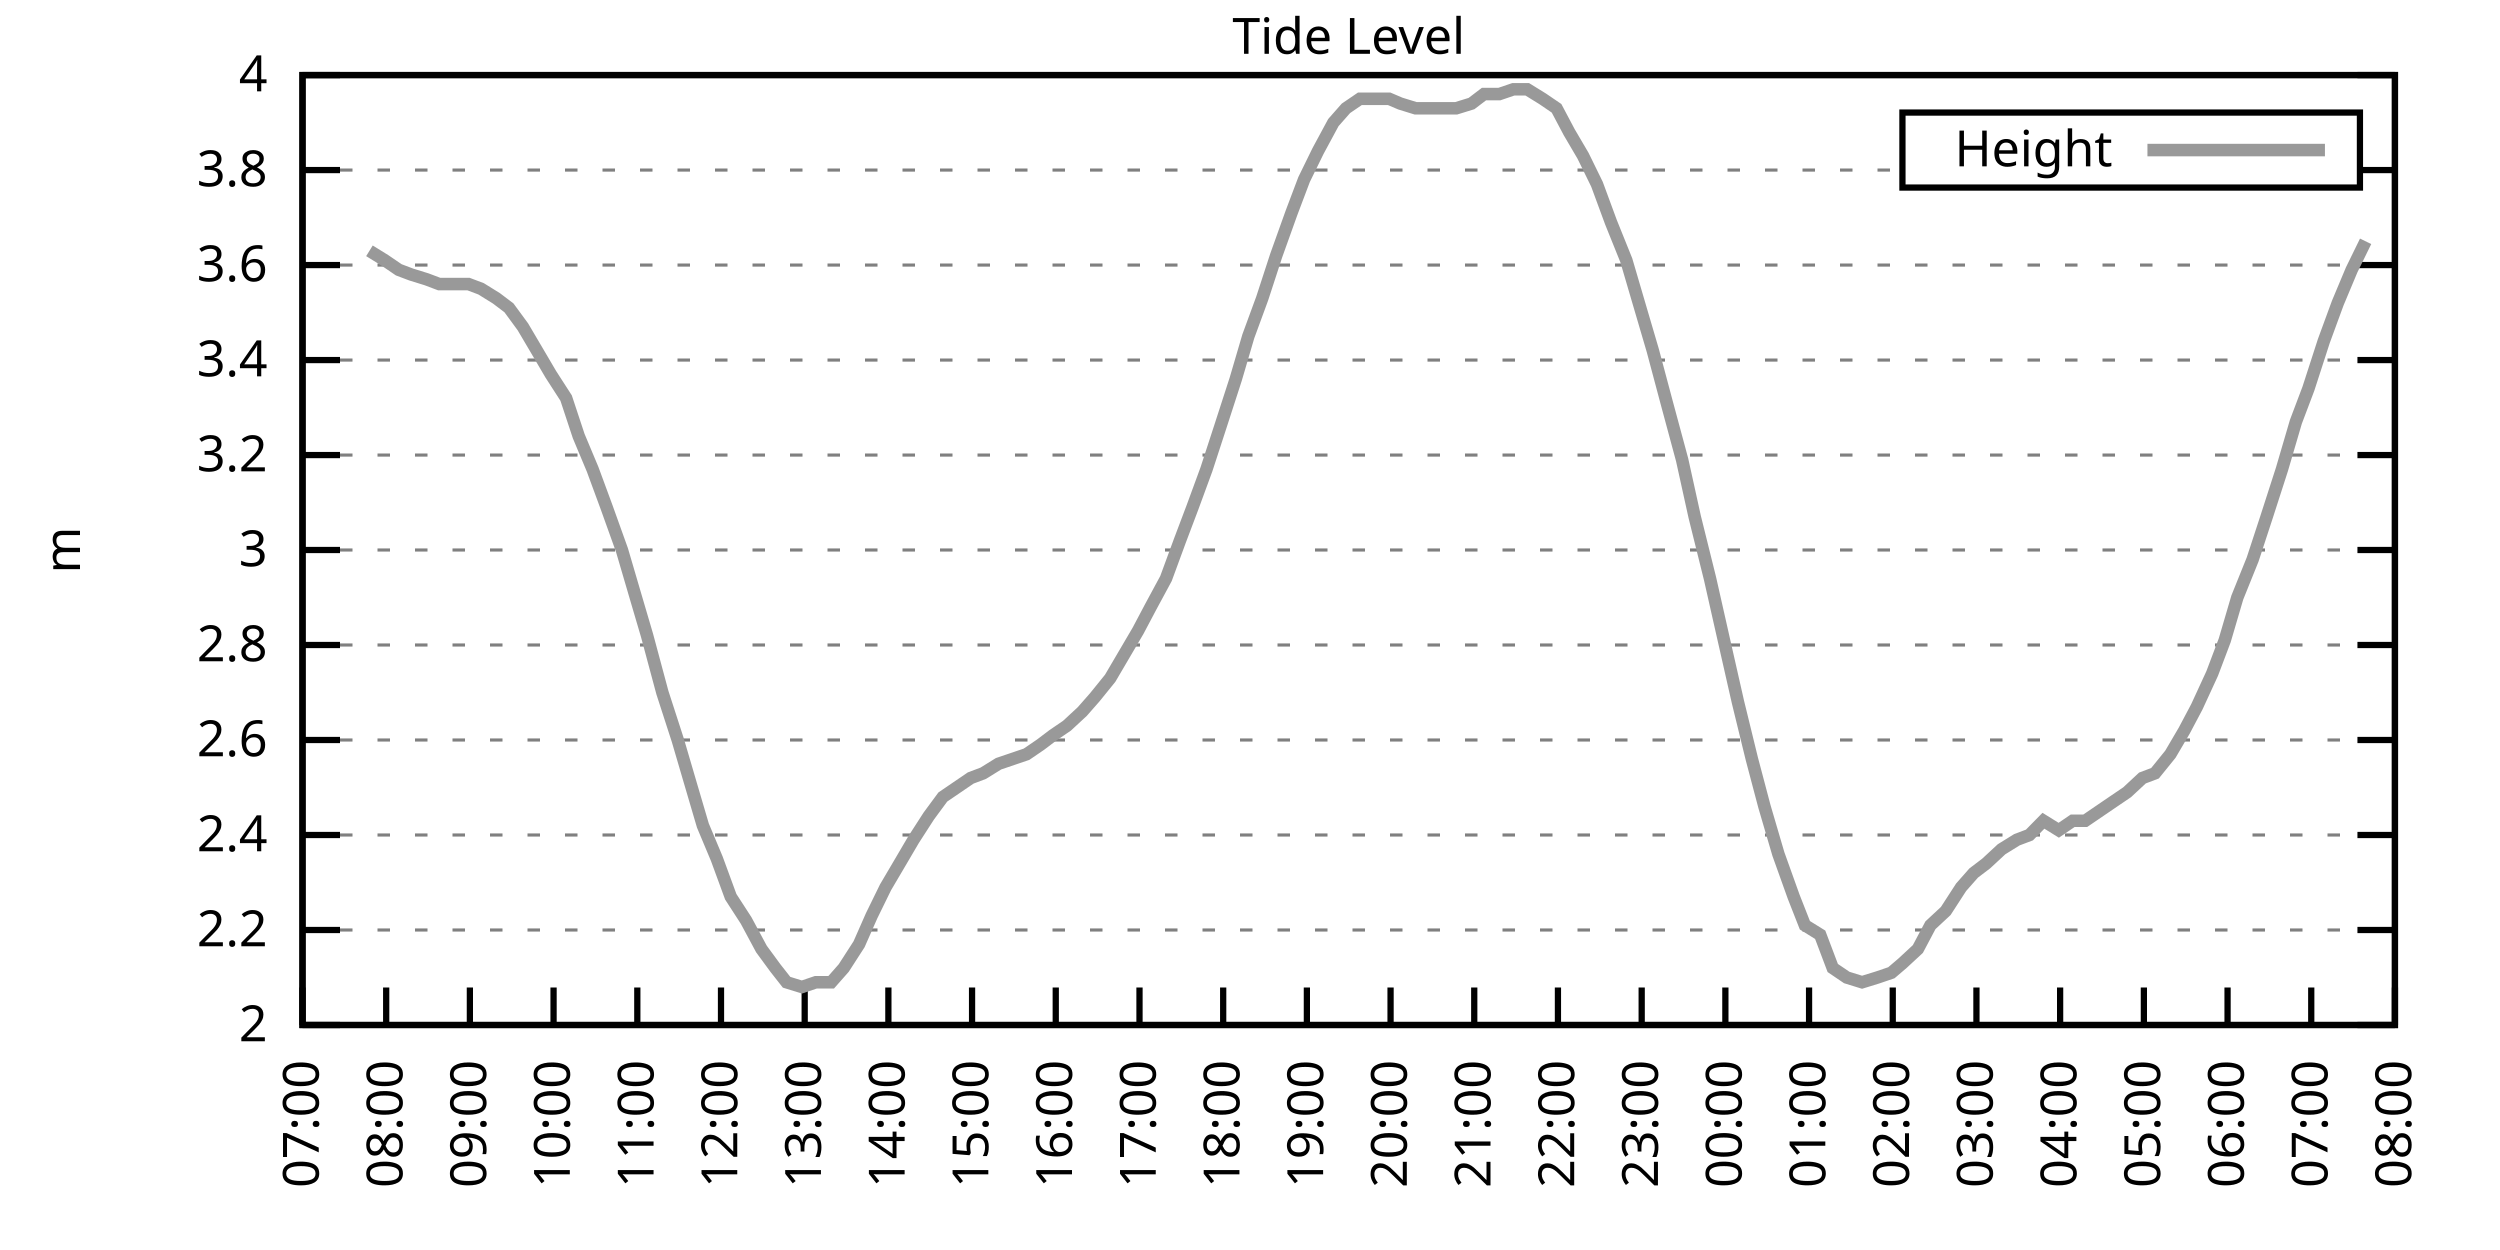
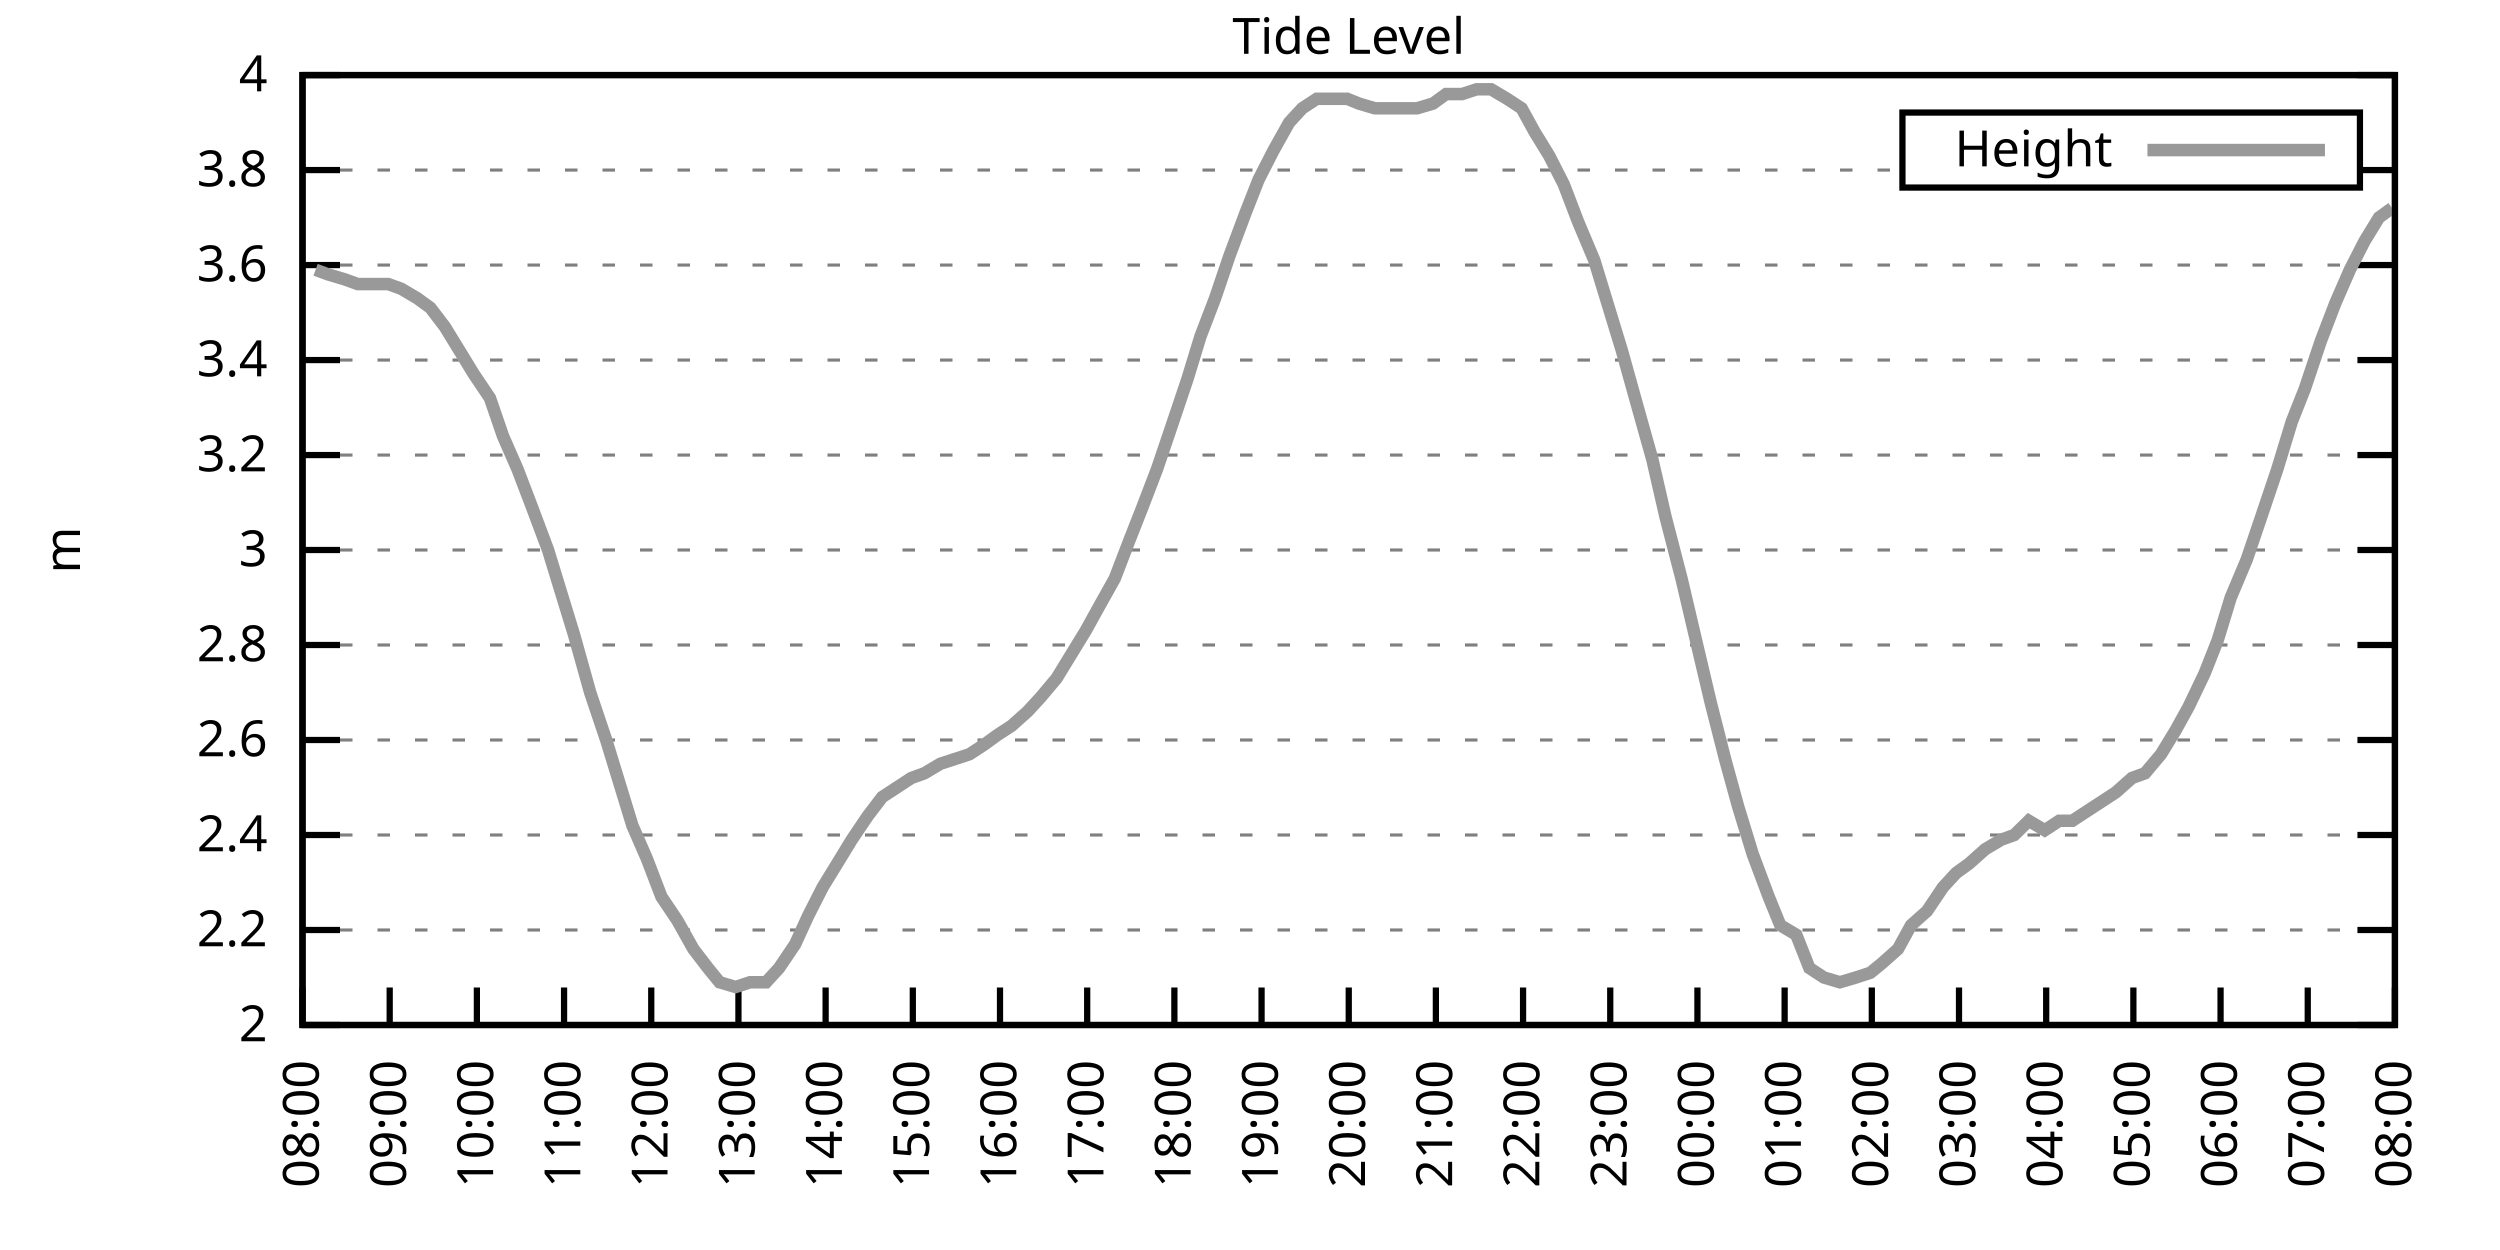
<svg xmlns="http://www.w3.org/2000/svg" xmlns:xlink="http://www.w3.org/1999/xlink" width="400" height="200" viewBox="0 0 400 200">
  <g id="gnuplot_canvas">
    <rect x="0" y="0" width="400" height="200" fill="none" />
    <defs>
      <circle id="gpDot" r="0.5" stroke-width="0.5" stroke="currentColor" />
      <path id="gpPt0" stroke-width="0.333" stroke="currentColor" d="M-1,0 h2 M0,-1 v2" />
      <path id="gpPt1" stroke-width="0.333" stroke="currentColor" d="M-1,-1 L1,1 M1,-1 L-1,1" />
      <path id="gpPt2" stroke-width="0.333" stroke="currentColor" d="M-1,0 L1,0 M0,-1 L0,1 M-1,-1 L1,1 M-1,1 L1,-1" />
      <rect id="gpPt3" stroke-width="0.333" stroke="currentColor" x="-1" y="-1" width="2" height="2" />
      <rect id="gpPt4" stroke-width="0.333" stroke="currentColor" fill="currentColor" x="-1" y="-1" width="2" height="2" />
      <circle id="gpPt5" stroke-width="0.333" stroke="currentColor" cx="0" cy="0" r="1" />
      <use xlink:href="#gpPt5" id="gpPt6" fill="currentColor" stroke="none" />
      <path id="gpPt7" stroke-width="0.333" stroke="currentColor" d="M0,-1.33 L-1.33,0.67 L1.33,0.67 z" />
      <use xlink:href="#gpPt7" id="gpPt8" fill="currentColor" stroke="none" />
      <use xlink:href="#gpPt7" id="gpPt9" stroke="currentColor" transform="rotate(180)" />
      <use xlink:href="#gpPt9" id="gpPt10" fill="currentColor" stroke="none" />
      <use xlink:href="#gpPt3" id="gpPt11" stroke="currentColor" transform="rotate(45)" />
      <use xlink:href="#gpPt11" id="gpPt12" fill="currentColor" stroke="none" />
      <path id="gpPt13" stroke-width="0.333" stroke="currentColor" d="M0,1.330 L1.265,0.411 L0.782,-1.067 L-0.782,-1.076 L-1.265,0.411 z" />
      <use xlink:href="#gpPt13" id="gpPt14" fill="currentColor" stroke="none" />
      <filter id="textbox" filterUnits="objectBoundingBox" x="0" y="0" height="1" width="1">
        <feFlood flood-color="white" flood-opacity="1" result="bgnd" />
        <feComposite in="SourceGraphic" in2="bgnd" operator="atop" />
      </filter>
      <filter id="greybox" filterUnits="objectBoundingBox" x="0" y="0" height="1" width="1">
        <feFlood flood-color="lightgrey" flood-opacity="1" result="grey" />
        <feComposite in="SourceGraphic" in2="grey" operator="atop" />
      </filter>
    </defs>
    <g fill="none" color="white" stroke="currentColor" stroke-width="1.00" stroke-linecap="butt" stroke-linejoin="miter">
</g>
    <g fill="none" color="black" stroke="currentColor" stroke-width="1.00" stroke-linecap="butt" stroke-linejoin="miter">
      <g stroke="none" shape-rendering="crispEdges">
        <polygon fill="rgb(255, 255, 255)" points="48.40,164.00 383.18,164.00 383.18,12.02 48.40,12.02 " />
      </g>
    </g>
    <g fill="none" color="black" stroke="currentColor" stroke-width="1.00" stroke-linecap="butt" stroke-linejoin="miter">
</g>
    <g fill="none" color="black" stroke="black" stroke-width="0.50" stroke-linecap="butt" stroke-linejoin="miter">
</g>
    <g fill="none" color="gray" stroke="currentColor" stroke-width="0.50" stroke-linecap="butt" stroke-linejoin="miter">
      <path stroke="gray" stroke-dasharray="2,4" class="gridline" d="M48.40,164.00 L383.19,164.00  " />
    </g>
    <g fill="none" color="gray" stroke="gray" stroke-width="1.00" stroke-linecap="butt" stroke-linejoin="miter">
</g>
    <g fill="none" color="black" stroke="currentColor" stroke-width="1.00" stroke-linecap="butt" stroke-linejoin="miter">
      <path stroke="black" d="M48.40,164.00 L54.40,164.00 M383.19,164.00 L377.19,164.00  " />
      <g transform="translate(42.80,166.60)" stroke="none" fill="black" font-family="Sans" font-size="8.00" text-anchor="end">
        <text>
          <tspan font-family="Sans"> 2</tspan>
        </text>
      </g>
    </g>
    <g fill="none" color="black" stroke="currentColor" stroke-width="1.00" stroke-linecap="butt" stroke-linejoin="miter">
</g>
    <g fill="none" color="black" stroke="black" stroke-width="0.50" stroke-linecap="butt" stroke-linejoin="miter">
</g>
    <g fill="none" color="gray" stroke="currentColor" stroke-width="0.50" stroke-linecap="butt" stroke-linejoin="miter">
      <path stroke="gray" stroke-dasharray="2,4" class="gridline" d="M48.40,148.80 L383.19,148.80  " />
    </g>
    <g fill="none" color="gray" stroke="gray" stroke-width="1.00" stroke-linecap="butt" stroke-linejoin="miter">
</g>
    <g fill="none" color="black" stroke="currentColor" stroke-width="1.00" stroke-linecap="butt" stroke-linejoin="miter">
      <path stroke="black" d="M48.40,148.80 L54.40,148.80 M383.19,148.80 L377.19,148.80  " />
      <g transform="translate(42.80,151.40)" stroke="none" fill="black" font-family="Sans" font-size="8.00" text-anchor="end">
        <text>
          <tspan font-family="Sans"> 2.2</tspan>
        </text>
      </g>
    </g>
    <g fill="none" color="black" stroke="currentColor" stroke-width="1.00" stroke-linecap="butt" stroke-linejoin="miter">
</g>
    <g fill="none" color="black" stroke="black" stroke-width="0.50" stroke-linecap="butt" stroke-linejoin="miter">
</g>
    <g fill="none" color="gray" stroke="currentColor" stroke-width="0.50" stroke-linecap="butt" stroke-linejoin="miter">
      <path stroke="gray" stroke-dasharray="2,4" class="gridline" d="M48.40,133.60 L383.19,133.60  " />
    </g>
    <g fill="none" color="gray" stroke="gray" stroke-width="1.00" stroke-linecap="butt" stroke-linejoin="miter">
</g>
    <g fill="none" color="black" stroke="currentColor" stroke-width="1.00" stroke-linecap="butt" stroke-linejoin="miter">
      <path stroke="black" d="M48.40,133.60 L54.40,133.60 M383.19,133.60 L377.19,133.60  " />
      <g transform="translate(42.80,136.20)" stroke="none" fill="black" font-family="Sans" font-size="8.00" text-anchor="end">
        <text>
          <tspan font-family="Sans"> 2.4</tspan>
        </text>
      </g>
    </g>
    <g fill="none" color="black" stroke="currentColor" stroke-width="1.00" stroke-linecap="butt" stroke-linejoin="miter">
</g>
    <g fill="none" color="black" stroke="black" stroke-width="0.50" stroke-linecap="butt" stroke-linejoin="miter">
</g>
    <g fill="none" color="gray" stroke="currentColor" stroke-width="0.50" stroke-linecap="butt" stroke-linejoin="miter">
      <path stroke="gray" stroke-dasharray="2,4" class="gridline" d="M48.40,118.40 L383.19,118.40  " />
    </g>
    <g fill="none" color="gray" stroke="gray" stroke-width="1.00" stroke-linecap="butt" stroke-linejoin="miter">
</g>
    <g fill="none" color="black" stroke="currentColor" stroke-width="1.00" stroke-linecap="butt" stroke-linejoin="miter">
      <path stroke="black" d="M48.40,118.40 L54.40,118.40 M383.19,118.40 L377.19,118.40  " />
      <g transform="translate(42.80,121.00)" stroke="none" fill="black" font-family="Sans" font-size="8.00" text-anchor="end">
        <text>
          <tspan font-family="Sans"> 2.6</tspan>
        </text>
      </g>
    </g>
    <g fill="none" color="black" stroke="currentColor" stroke-width="1.00" stroke-linecap="butt" stroke-linejoin="miter">
</g>
    <g fill="none" color="black" stroke="black" stroke-width="0.50" stroke-linecap="butt" stroke-linejoin="miter">
</g>
    <g fill="none" color="gray" stroke="currentColor" stroke-width="0.50" stroke-linecap="butt" stroke-linejoin="miter">
      <path stroke="gray" stroke-dasharray="2,4" class="gridline" d="M48.40,103.20 L383.19,103.20  " />
    </g>
    <g fill="none" color="gray" stroke="gray" stroke-width="1.00" stroke-linecap="butt" stroke-linejoin="miter">
</g>
    <g fill="none" color="black" stroke="currentColor" stroke-width="1.00" stroke-linecap="butt" stroke-linejoin="miter">
      <path stroke="black" d="M48.40,103.20 L54.40,103.20 M383.19,103.20 L377.19,103.20  " />
      <g transform="translate(42.80,105.80)" stroke="none" fill="black" font-family="Sans" font-size="8.00" text-anchor="end">
        <text>
          <tspan font-family="Sans"> 2.8</tspan>
        </text>
      </g>
    </g>
    <g fill="none" color="black" stroke="currentColor" stroke-width="1.00" stroke-linecap="butt" stroke-linejoin="miter">
</g>
    <g fill="none" color="black" stroke="black" stroke-width="0.50" stroke-linecap="butt" stroke-linejoin="miter">
</g>
    <g fill="none" color="gray" stroke="currentColor" stroke-width="0.50" stroke-linecap="butt" stroke-linejoin="miter">
      <path stroke="gray" stroke-dasharray="2,4" class="gridline" d="M48.40,88.00 L383.19,88.00  " />
    </g>
    <g fill="none" color="gray" stroke="gray" stroke-width="1.00" stroke-linecap="butt" stroke-linejoin="miter">
</g>
    <g fill="none" color="black" stroke="currentColor" stroke-width="1.00" stroke-linecap="butt" stroke-linejoin="miter">
      <path stroke="black" d="M48.40,88.00 L54.40,88.00 M383.19,88.00 L377.19,88.00  " />
      <g transform="translate(42.80,90.60)" stroke="none" fill="black" font-family="Sans" font-size="8.00" text-anchor="end">
        <text>
          <tspan font-family="Sans"> 3</tspan>
        </text>
      </g>
    </g>
    <g fill="none" color="black" stroke="currentColor" stroke-width="1.00" stroke-linecap="butt" stroke-linejoin="miter">
</g>
    <g fill="none" color="black" stroke="black" stroke-width="0.50" stroke-linecap="butt" stroke-linejoin="miter">
</g>
    <g fill="none" color="gray" stroke="currentColor" stroke-width="0.50" stroke-linecap="butt" stroke-linejoin="miter">
      <path stroke="gray" stroke-dasharray="2,4" class="gridline" d="M48.40,72.81 L383.19,72.81  " />
    </g>
    <g fill="none" color="gray" stroke="gray" stroke-width="1.00" stroke-linecap="butt" stroke-linejoin="miter">
</g>
    <g fill="none" color="black" stroke="currentColor" stroke-width="1.00" stroke-linecap="butt" stroke-linejoin="miter">
      <path stroke="black" d="M48.40,72.81 L54.40,72.81 M383.19,72.81 L377.19,72.81  " />
      <g transform="translate(42.80,75.41)" stroke="none" fill="black" font-family="Sans" font-size="8.00" text-anchor="end">
        <text>
          <tspan font-family="Sans"> 3.2</tspan>
        </text>
      </g>
    </g>
    <g fill="none" color="black" stroke="currentColor" stroke-width="1.00" stroke-linecap="butt" stroke-linejoin="miter">
</g>
    <g fill="none" color="black" stroke="black" stroke-width="0.50" stroke-linecap="butt" stroke-linejoin="miter">
</g>
    <g fill="none" color="gray" stroke="currentColor" stroke-width="0.50" stroke-linecap="butt" stroke-linejoin="miter">
      <path stroke="gray" stroke-dasharray="2,4" class="gridline" d="M48.40,57.61 L383.19,57.61  " />
    </g>
    <g fill="none" color="gray" stroke="gray" stroke-width="1.00" stroke-linecap="butt" stroke-linejoin="miter">
</g>
    <g fill="none" color="black" stroke="currentColor" stroke-width="1.00" stroke-linecap="butt" stroke-linejoin="miter">
      <path stroke="black" d="M48.40,57.61 L54.40,57.61 M383.19,57.61 L377.19,57.61  " />
      <g transform="translate(42.80,60.21)" stroke="none" fill="black" font-family="Sans" font-size="8.00" text-anchor="end">
        <text>
          <tspan font-family="Sans"> 3.4</tspan>
        </text>
      </g>
    </g>
    <g fill="none" color="black" stroke="currentColor" stroke-width="1.00" stroke-linecap="butt" stroke-linejoin="miter">
</g>
    <g fill="none" color="black" stroke="black" stroke-width="0.50" stroke-linecap="butt" stroke-linejoin="miter">
</g>
    <g fill="none" color="gray" stroke="currentColor" stroke-width="0.50" stroke-linecap="butt" stroke-linejoin="miter">
      <path stroke="gray" stroke-dasharray="2,4" class="gridline" d="M48.40,42.41 L383.19,42.41  " />
    </g>
    <g fill="none" color="gray" stroke="gray" stroke-width="1.00" stroke-linecap="butt" stroke-linejoin="miter">
</g>
    <g fill="none" color="black" stroke="currentColor" stroke-width="1.00" stroke-linecap="butt" stroke-linejoin="miter">
      <path stroke="black" d="M48.40,42.41 L54.40,42.41 M383.19,42.41 L377.19,42.41  " />
      <g transform="translate(42.80,45.01)" stroke="none" fill="black" font-family="Sans" font-size="8.00" text-anchor="end">
        <text>
          <tspan font-family="Sans"> 3.6</tspan>
        </text>
      </g>
    </g>
    <g fill="none" color="black" stroke="currentColor" stroke-width="1.00" stroke-linecap="butt" stroke-linejoin="miter">
</g>
    <g fill="none" color="black" stroke="black" stroke-width="0.50" stroke-linecap="butt" stroke-linejoin="miter">
</g>
    <g fill="none" color="gray" stroke="currentColor" stroke-width="0.50" stroke-linecap="butt" stroke-linejoin="miter">
      <path stroke="gray" stroke-dasharray="2,4" class="gridline" d="M48.40,27.21 L304.39,27.21 M377.59,27.21 L383.19,27.21  " />
    </g>
    <g fill="none" color="gray" stroke="gray" stroke-width="1.00" stroke-linecap="butt" stroke-linejoin="miter">
</g>
    <g fill="none" color="black" stroke="currentColor" stroke-width="1.00" stroke-linecap="butt" stroke-linejoin="miter">
      <path stroke="black" d="M48.40,27.21 L54.40,27.21 M383.19,27.21 L377.19,27.21  " />
      <g transform="translate(42.80,29.81)" stroke="none" fill="black" font-family="Sans" font-size="8.00" text-anchor="end">
        <text>
          <tspan font-family="Sans"> 3.8</tspan>
        </text>
      </g>
    </g>
    <g fill="none" color="black" stroke="currentColor" stroke-width="1.00" stroke-linecap="butt" stroke-linejoin="miter">
</g>
    <g fill="none" color="black" stroke="black" stroke-width="0.50" stroke-linecap="butt" stroke-linejoin="miter">
</g>
    <g fill="none" color="gray" stroke="currentColor" stroke-width="0.50" stroke-linecap="butt" stroke-linejoin="miter">
      <path stroke="gray" stroke-dasharray="2,4" class="gridline" d="M48.40,12.01 L383.19,12.01  " />
    </g>
    <g fill="none" color="gray" stroke="gray" stroke-width="1.00" stroke-linecap="butt" stroke-linejoin="miter">
</g>
    <g fill="none" color="black" stroke="currentColor" stroke-width="1.00" stroke-linecap="butt" stroke-linejoin="miter">
      <path stroke="black" d="M48.40,12.01 L54.40,12.01 M383.19,12.01 L377.19,12.01  " />
      <g transform="translate(42.80,14.61)" stroke="none" fill="black" font-family="Sans" font-size="8.00" text-anchor="end">
        <text>
          <tspan font-family="Sans"> 4</tspan>
        </text>
      </g>
    </g>
    <g fill="none" color="black" stroke="currentColor" stroke-width="1.00" stroke-linecap="butt" stroke-linejoin="miter">
      <path stroke="black" d="M48.40,164.00 L48.40,158.00  " />
      <g transform="translate(51.00,169.60) rotate(270.00)" stroke="none" fill="black" font-family="Sans" font-size="8.00" text-anchor="end">
        <text>
-           <tspan font-family="Sans">07:00</tspan>
-         </text>
-       </g>
-     </g>
-     <g fill="none" color="black" stroke="currentColor" stroke-width="1.00" stroke-linecap="butt" stroke-linejoin="miter">
-       <path stroke="black" d="M61.79,164.00 L61.79,158.00  " />
-       <g transform="translate(64.39,169.60) rotate(270.00)" stroke="none" fill="black" font-family="Sans" font-size="8.00" text-anchor="end">
-         <text>
          <tspan font-family="Sans">08:00</tspan>
        </text>
      </g>
    </g>
    <g fill="none" color="black" stroke="currentColor" stroke-width="1.00" stroke-linecap="butt" stroke-linejoin="miter">
-       <path stroke="black" d="M75.18,164.00 L75.18,158.00  " />
-       <g transform="translate(77.78,169.60) rotate(270.00)" stroke="none" fill="black" font-family="Sans" font-size="8.00" text-anchor="end">
+       <path stroke="black" d="M62.35,164.00 L62.35,158.00  " />
+       <g transform="translate(64.95,169.60) rotate(270.00)" stroke="none" fill="black" font-family="Sans" font-size="8.00" text-anchor="end">
        <text>
          <tspan font-family="Sans">09:00</tspan>
        </text>
      </g>
    </g>
    <g fill="none" color="black" stroke="currentColor" stroke-width="1.00" stroke-linecap="butt" stroke-linejoin="miter">
-       <path stroke="black" d="M88.57,164.00 L88.57,158.00  " />
-       <g transform="translate(91.17,169.60) rotate(270.00)" stroke="none" fill="black" font-family="Sans" font-size="8.00" text-anchor="end">
+       <path stroke="black" d="M76.30,164.00 L76.30,158.00  " />
+       <g transform="translate(78.90,169.60) rotate(270.00)" stroke="none" fill="black" font-family="Sans" font-size="8.00" text-anchor="end">
        <text>
          <tspan font-family="Sans">10:00</tspan>
        </text>
      </g>
    </g>
    <g fill="none" color="black" stroke="currentColor" stroke-width="1.00" stroke-linecap="butt" stroke-linejoin="miter">
-       <path stroke="black" d="M101.97,164.00 L101.97,158.00  " />
-       <g transform="translate(104.57,169.60) rotate(270.00)" stroke="none" fill="black" font-family="Sans" font-size="8.00" text-anchor="end">
+       <path stroke="black" d="M90.25,164.00 L90.25,158.00  " />
+       <g transform="translate(92.85,169.60) rotate(270.00)" stroke="none" fill="black" font-family="Sans" font-size="8.00" text-anchor="end">
        <text>
          <tspan font-family="Sans">11:00</tspan>
        </text>
      </g>
    </g>
    <g fill="none" color="black" stroke="currentColor" stroke-width="1.00" stroke-linecap="butt" stroke-linejoin="miter">
-       <path stroke="black" d="M115.36,164.00 L115.36,158.00  " />
-       <g transform="translate(117.96,169.60) rotate(270.00)" stroke="none" fill="black" font-family="Sans" font-size="8.00" text-anchor="end">
+       <path stroke="black" d="M104.20,164.00 L104.20,158.00  " />
+       <g transform="translate(106.80,169.60) rotate(270.00)" stroke="none" fill="black" font-family="Sans" font-size="8.00" text-anchor="end">
        <text>
          <tspan font-family="Sans">12:00</tspan>
        </text>
      </g>
    </g>
    <g fill="none" color="black" stroke="currentColor" stroke-width="1.00" stroke-linecap="butt" stroke-linejoin="miter">
-       <path stroke="black" d="M128.75,164.00 L128.75,158.00  " />
-       <g transform="translate(131.35,169.60) rotate(270.00)" stroke="none" fill="black" font-family="Sans" font-size="8.00" text-anchor="end">
+       <path stroke="black" d="M118.15,164.00 L118.15,158.00  " />
+       <g transform="translate(120.75,169.60) rotate(270.00)" stroke="none" fill="black" font-family="Sans" font-size="8.00" text-anchor="end">
        <text>
          <tspan font-family="Sans">13:00</tspan>
        </text>
      </g>
    </g>
    <g fill="none" color="black" stroke="currentColor" stroke-width="1.00" stroke-linecap="butt" stroke-linejoin="miter">
-       <path stroke="black" d="M142.14,164.00 L142.14,158.00  " />
-       <g transform="translate(144.74,169.60) rotate(270.00)" stroke="none" fill="black" font-family="Sans" font-size="8.00" text-anchor="end">
+       <path stroke="black" d="M132.10,164.00 L132.10,158.00  " />
+       <g transform="translate(134.70,169.60) rotate(270.00)" stroke="none" fill="black" font-family="Sans" font-size="8.00" text-anchor="end">
        <text>
          <tspan font-family="Sans">14:00</tspan>
        </text>
      </g>
    </g>
    <g fill="none" color="black" stroke="currentColor" stroke-width="1.00" stroke-linecap="butt" stroke-linejoin="miter">
-       <path stroke="black" d="M155.53,164.00 L155.53,158.00  " />
-       <g transform="translate(158.13,169.60) rotate(270.00)" stroke="none" fill="black" font-family="Sans" font-size="8.00" text-anchor="end">
+       <path stroke="black" d="M146.05,164.00 L146.05,158.00  " />
+       <g transform="translate(148.65,169.60) rotate(270.00)" stroke="none" fill="black" font-family="Sans" font-size="8.00" text-anchor="end">
        <text>
          <tspan font-family="Sans">15:00</tspan>
        </text>
      </g>
    </g>
    <g fill="none" color="black" stroke="currentColor" stroke-width="1.00" stroke-linecap="butt" stroke-linejoin="miter">
-       <path stroke="black" d="M168.92,164.00 L168.92,158.00  " />
-       <g transform="translate(171.52,169.60) rotate(270.00)" stroke="none" fill="black" font-family="Sans" font-size="8.00" text-anchor="end">
+       <path stroke="black" d="M160.00,164.00 L160.00,158.00  " />
+       <g transform="translate(162.60,169.60) rotate(270.00)" stroke="none" fill="black" font-family="Sans" font-size="8.00" text-anchor="end">
        <text>
          <tspan font-family="Sans">16:00</tspan>
        </text>
      </g>
    </g>
    <g fill="none" color="black" stroke="currentColor" stroke-width="1.00" stroke-linecap="butt" stroke-linejoin="miter">
-       <path stroke="black" d="M182.32,164.00 L182.32,158.00  " />
-       <g transform="translate(184.92,169.60) rotate(270.00)" stroke="none" fill="black" font-family="Sans" font-size="8.00" text-anchor="end">
+       <path stroke="black" d="M173.95,164.00 L173.95,158.00  " />
+       <g transform="translate(176.55,169.60) rotate(270.00)" stroke="none" fill="black" font-family="Sans" font-size="8.00" text-anchor="end">
        <text>
          <tspan font-family="Sans">17:00</tspan>
        </text>
      </g>
    </g>
    <g fill="none" color="black" stroke="currentColor" stroke-width="1.00" stroke-linecap="butt" stroke-linejoin="miter">
-       <path stroke="black" d="M195.71,164.00 L195.71,158.00  " />
-       <g transform="translate(198.31,169.60) rotate(270.00)" stroke="none" fill="black" font-family="Sans" font-size="8.00" text-anchor="end">
+       <path stroke="black" d="M187.90,164.00 L187.90,158.00  " />
+       <g transform="translate(190.50,169.60) rotate(270.00)" stroke="none" fill="black" font-family="Sans" font-size="8.00" text-anchor="end">
        <text>
          <tspan font-family="Sans">18:00</tspan>
        </text>
      </g>
    </g>
    <g fill="none" color="black" stroke="currentColor" stroke-width="1.00" stroke-linecap="butt" stroke-linejoin="miter">
-       <path stroke="black" d="M209.10,164.00 L209.10,158.00  " />
-       <g transform="translate(211.70,169.60) rotate(270.00)" stroke="none" fill="black" font-family="Sans" font-size="8.00" text-anchor="end">
+       <path stroke="black" d="M201.85,164.00 L201.85,158.00  " />
+       <g transform="translate(204.45,169.60) rotate(270.00)" stroke="none" fill="black" font-family="Sans" font-size="8.00" text-anchor="end">
        <text>
          <tspan font-family="Sans">19:00</tspan>
        </text>
      </g>
    </g>
    <g fill="none" color="black" stroke="currentColor" stroke-width="1.00" stroke-linecap="butt" stroke-linejoin="miter">
-       <path stroke="black" d="M222.49,164.00 L222.49,158.00  " />
-       <g transform="translate(225.09,169.60) rotate(270.00)" stroke="none" fill="black" font-family="Sans" font-size="8.00" text-anchor="end">
+       <path stroke="black" d="M215.80,164.00 L215.80,158.00  " />
+       <g transform="translate(218.40,169.60) rotate(270.00)" stroke="none" fill="black" font-family="Sans" font-size="8.00" text-anchor="end">
        <text>
          <tspan font-family="Sans">20:00</tspan>
        </text>
      </g>
    </g>
    <g fill="none" color="black" stroke="currentColor" stroke-width="1.00" stroke-linecap="butt" stroke-linejoin="miter">
-       <path stroke="black" d="M235.88,164.00 L235.88,158.00  " />
-       <g transform="translate(238.48,169.60) rotate(270.00)" stroke="none" fill="black" font-family="Sans" font-size="8.00" text-anchor="end">
+       <path stroke="black" d="M229.74,164.00 L229.74,158.00  " />
+       <g transform="translate(232.34,169.60) rotate(270.00)" stroke="none" fill="black" font-family="Sans" font-size="8.00" text-anchor="end">
        <text>
          <tspan font-family="Sans">21:00</tspan>
        </text>
      </g>
    </g>
    <g fill="none" color="black" stroke="currentColor" stroke-width="1.00" stroke-linecap="butt" stroke-linejoin="miter">
-       <path stroke="black" d="M249.27,164.00 L249.27,158.00  " />
-       <g transform="translate(251.87,169.60) rotate(270.00)" stroke="none" fill="black" font-family="Sans" font-size="8.00" text-anchor="end">
+       <path stroke="black" d="M243.69,164.00 L243.69,158.00  " />
+       <g transform="translate(246.29,169.60) rotate(270.00)" stroke="none" fill="black" font-family="Sans" font-size="8.00" text-anchor="end">
        <text>
          <tspan font-family="Sans">22:00</tspan>
        </text>
      </g>
    </g>
    <g fill="none" color="black" stroke="currentColor" stroke-width="1.00" stroke-linecap="butt" stroke-linejoin="miter">
-       <path stroke="black" d="M262.67,164.00 L262.67,158.00  " />
-       <g transform="translate(265.27,169.60) rotate(270.00)" stroke="none" fill="black" font-family="Sans" font-size="8.00" text-anchor="end">
+       <path stroke="black" d="M257.64,164.00 L257.64,158.00  " />
+       <g transform="translate(260.24,169.60) rotate(270.00)" stroke="none" fill="black" font-family="Sans" font-size="8.00" text-anchor="end">
        <text>
          <tspan font-family="Sans">23:00</tspan>
        </text>
      </g>
    </g>
    <g fill="none" color="black" stroke="currentColor" stroke-width="1.00" stroke-linecap="butt" stroke-linejoin="miter">
-       <path stroke="black" d="M276.06,164.00 L276.06,158.00  " />
-       <g transform="translate(278.66,169.60) rotate(270.00)" stroke="none" fill="black" font-family="Sans" font-size="8.00" text-anchor="end">
+       <path stroke="black" d="M271.59,164.00 L271.59,158.00  " />
+       <g transform="translate(274.19,169.60) rotate(270.00)" stroke="none" fill="black" font-family="Sans" font-size="8.00" text-anchor="end">
        <text>
          <tspan font-family="Sans">00:00</tspan>
        </text>
      </g>
    </g>
    <g fill="none" color="black" stroke="currentColor" stroke-width="1.00" stroke-linecap="butt" stroke-linejoin="miter">
-       <path stroke="black" d="M289.45,164.00 L289.45,158.00  " />
-       <g transform="translate(292.05,169.60) rotate(270.00)" stroke="none" fill="black" font-family="Sans" font-size="8.00" text-anchor="end">
+       <path stroke="black" d="M285.54,164.00 L285.54,158.00  " />
+       <g transform="translate(288.14,169.60) rotate(270.00)" stroke="none" fill="black" font-family="Sans" font-size="8.00" text-anchor="end">
        <text>
          <tspan font-family="Sans">01:00</tspan>
        </text>
      </g>
    </g>
    <g fill="none" color="black" stroke="currentColor" stroke-width="1.00" stroke-linecap="butt" stroke-linejoin="miter">
-       <path stroke="black" d="M302.84,164.00 L302.84,158.00  " />
-       <g transform="translate(305.44,169.60) rotate(270.00)" stroke="none" fill="black" font-family="Sans" font-size="8.00" text-anchor="end">
+       <path stroke="black" d="M299.49,164.00 L299.49,158.00  " />
+       <g transform="translate(302.09,169.60) rotate(270.00)" stroke="none" fill="black" font-family="Sans" font-size="8.00" text-anchor="end">
        <text>
          <tspan font-family="Sans">02:00</tspan>
        </text>
      </g>
    </g>
    <g fill="none" color="black" stroke="currentColor" stroke-width="1.00" stroke-linecap="butt" stroke-linejoin="miter">
-       <path stroke="black" d="M316.23,164.00 L316.23,158.00  " />
-       <g transform="translate(318.83,169.60) rotate(270.00)" stroke="none" fill="black" font-family="Sans" font-size="8.00" text-anchor="end">
+       <path stroke="black" d="M313.44,164.00 L313.44,158.00  " />
+       <g transform="translate(316.04,169.60) rotate(270.00)" stroke="none" fill="black" font-family="Sans" font-size="8.00" text-anchor="end">
        <text>
          <tspan font-family="Sans">03:00</tspan>
        </text>
      </g>
    </g>
    <g fill="none" color="black" stroke="currentColor" stroke-width="1.00" stroke-linecap="butt" stroke-linejoin="miter">
-       <path stroke="black" d="M329.62,164.00 L329.62,158.00  " />
-       <g transform="translate(332.22,169.60) rotate(270.00)" stroke="none" fill="black" font-family="Sans" font-size="8.00" text-anchor="end">
+       <path stroke="black" d="M327.39,164.00 L327.39,158.00  " />
+       <g transform="translate(329.99,169.60) rotate(270.00)" stroke="none" fill="black" font-family="Sans" font-size="8.00" text-anchor="end">
        <text>
          <tspan font-family="Sans">04:00</tspan>
        </text>
      </g>
    </g>
    <g fill="none" color="black" stroke="currentColor" stroke-width="1.00" stroke-linecap="butt" stroke-linejoin="miter">
-       <path stroke="black" d="M343.02,164.00 L343.02,158.00  " />
-       <g transform="translate(345.62,169.60) rotate(270.00)" stroke="none" fill="black" font-family="Sans" font-size="8.00" text-anchor="end">
+       <path stroke="black" d="M341.34,164.00 L341.34,158.00  " />
+       <g transform="translate(343.94,169.60) rotate(270.00)" stroke="none" fill="black" font-family="Sans" font-size="8.00" text-anchor="end">
        <text>
          <tspan font-family="Sans">05:00</tspan>
        </text>
      </g>
    </g>
    <g fill="none" color="black" stroke="currentColor" stroke-width="1.00" stroke-linecap="butt" stroke-linejoin="miter">
-       <path stroke="black" d="M356.41,164.00 L356.41,158.00  " />
-       <g transform="translate(359.01,169.60) rotate(270.00)" stroke="none" fill="black" font-family="Sans" font-size="8.00" text-anchor="end">
+       <path stroke="black" d="M355.29,164.00 L355.29,158.00  " />
+       <g transform="translate(357.89,169.60) rotate(270.00)" stroke="none" fill="black" font-family="Sans" font-size="8.00" text-anchor="end">
        <text>
          <tspan font-family="Sans">06:00</tspan>
        </text>
      </g>
    </g>
    <g fill="none" color="black" stroke="currentColor" stroke-width="1.00" stroke-linecap="butt" stroke-linejoin="miter">
-       <path stroke="black" d="M369.80,164.00 L369.80,158.00  " />
-       <g transform="translate(372.40,169.60) rotate(270.00)" stroke="none" fill="black" font-family="Sans" font-size="8.00" text-anchor="end">
+       <path stroke="black" d="M369.24,164.00 L369.24,158.00  " />
+       <g transform="translate(371.84,169.60) rotate(270.00)" stroke="none" fill="black" font-family="Sans" font-size="8.00" text-anchor="end">
        <text>
          <tspan font-family="Sans">07:00</tspan>
        </text>
      </g>
    </g>
    <g fill="none" color="black" stroke="currentColor" stroke-width="1.00" stroke-linecap="butt" stroke-linejoin="miter">
      <path stroke="black" d="M383.19,164.00 L383.19,158.00  " />
      <g transform="translate(385.79,169.60) rotate(270.00)" stroke="none" fill="black" font-family="Sans" font-size="8.00" text-anchor="end">
        <text>
          <tspan font-family="Sans">08:00</tspan>
        </text>
      </g>
    </g>
    <g fill="none" color="black" stroke="currentColor" stroke-width="1.00" stroke-linecap="butt" stroke-linejoin="miter">
</g>
    <g fill="none" color="black" stroke="currentColor" stroke-width="1.00" stroke-linecap="butt" stroke-linejoin="miter">
      <path stroke="black" d="M48.40,12.01 L48.40,164.00 L383.19,164.00 L383.19,12.01 L48.40,12.01 Z  " />
    </g>
    <g fill="none" color="black" stroke="currentColor" stroke-width="1.00" stroke-linecap="butt" stroke-linejoin="miter">
</g>
    <g fill="none" color="black" stroke="currentColor" stroke-width="1.00" stroke-linecap="butt" stroke-linejoin="miter">
      <path stroke="black" d="M304.39,30.01 L304.39,18.01 L377.59,18.01 L377.59,30.01 L304.39,30.01 Z  " />
    </g>
    <g id="Tide_level_plot_1">
      <g fill="none" color="white" stroke="black" stroke-width="2.00" stroke-linecap="butt" stroke-linejoin="miter">
</g>
      <g fill="none" color="black" stroke="currentColor" stroke-width="2.00" stroke-linecap="butt" stroke-linejoin="miter">
        <g transform="translate(337.99,26.61)" stroke="none" fill="black" font-family="Sans" font-size="8.00" text-anchor="end">
          <text>
            <tspan font-family="Sans">Height</tspan>
          </text>
        </g>
      </g>
      <g fill="none" color="black" stroke="currentColor" stroke-width="2.00" stroke-linecap="butt" stroke-linejoin="miter">
-         <path stroke="rgb(153, 153, 153)" d="M343.59,24.01 L371.99,24.01 M59.11,40.13 L61.57,41.65 L63.80,43.17 L65.81,43.93 L68.26,44.69 L70.27,45.45   L74.96,45.45 L76.97,46.21 L79.42,47.73 L81.43,49.25 L83.66,52.29 L85.90,56.09 L88.13,59.89 L90.58,63.69   L92.59,69.77 L94.82,75.09 L97.06,81.17 L99.51,88.00 L101.74,95.60 L103.53,101.68 L105.98,110.80 L108.44,118.40   L110.67,126.00 L112.46,132.08 L114.69,137.40 L116.92,143.48 L119.38,147.28 L121.83,151.84 L124.06,154.88 L125.85,157.16   L128.30,157.92 L130.54,157.16 L132.99,157.16 L135.00,154.88 L137.45,151.08 L139.46,146.52 L141.69,141.96 L143.93,138.16   L146.16,134.36 L148.61,130.56 L150.85,127.52 L153.08,126.00 L155.31,124.48 L157.32,123.72 L159.77,122.20 L162.01,121.44   L164.24,120.68 L166.47,119.16 L168.48,117.64 L170.71,116.12 L173.17,113.84 L175.17,111.56 L177.63,108.52 L182.09,100.92   L184.10,97.12 L186.56,92.56 L188.79,86.49 L190.80,81.17 L193.03,75.09 L195.26,68.25 L197.72,60.65 L199.73,53.81   L201.96,47.73 L204.19,40.89 L206.64,34.05 L208.65,28.73 L210.88,24.17 L213.34,19.61 L215.35,17.33 L217.58,15.81   L219.81,15.81 L222.27,15.81 L224.05,16.57 L226.51,17.33 L228.74,17.33 L230.97,17.33 L232.98,17.33 L235.44,16.57   L237.44,15.05 L239.90,15.05 L242.13,14.29 L244.36,14.29 L246.82,15.81 L249.05,17.33 L251.06,21.13 L253.29,24.93   L255.52,29.49 L257.76,35.57 L260.21,41.65 L262.44,49.25 L264.45,56.09 L266.68,64.45 L269.14,73.57 L271.15,82.69   L273.60,92.56 L275.83,102.44 L278.07,112.32 L280.30,121.44 L282.31,129.04 L284.54,136.64 L286.99,143.48 L288.78,148.04   L291.23,149.56 L293.24,154.88 L295.48,156.40 L297.93,157.16 L300.39,156.40 L302.62,155.64 L304.40,154.12 L306.86,151.84   L308.87,148.04 L311.32,145.76 L313.78,141.96 L315.79,139.68 L317.79,138.16 L320.25,135.88 L322.70,134.36 L324.71,133.60   L326.95,131.32 L329.40,132.84 L331.63,131.32 L333.64,131.32 L335.87,129.80 L338.10,128.28 L340.34,126.76 L342.79,124.48   L344.80,123.72 L347.26,120.68 L349.49,116.88 L351.50,113.08 L353.95,107.76 L355.96,102.44 L357.97,95.60 L360.42,89.52   L362.66,82.69 L365.11,75.09 L367.34,67.49 L369.35,62.17 L371.81,54.57 L374.04,48.49 L376.27,43.17 L378.50,38.61    " />
+         <path stroke="rgb(153, 153, 153)" d="M343.59,24.01 L371.99,24.01 M50.49,43.17 L52.58,43.93 L55.14,44.69 L57.23,45.45 L62.12,45.45 L64.21,46.21   L66.77,47.73 L68.86,49.25 L71.18,52.29 L73.51,56.09 L75.83,59.89 L78.39,63.69 L80.48,69.77 L82.81,75.09   L85.13,81.17 L87.69,88.00 L90.02,95.60 L91.88,101.68 L94.43,110.80 L96.99,118.40 L99.32,126.00 L101.18,132.08   L103.50,137.40 L105.83,143.48 L108.38,147.28 L110.94,151.84 L113.27,154.88 L115.13,157.16 L117.68,157.92 L120.01,157.16   L122.57,157.16 L124.66,154.88 L127.22,151.08 L129.31,146.52 L131.63,141.96 L133.96,138.16 L136.28,134.36 L138.84,130.56   L141.16,127.52 L143.49,126.00 L145.81,124.48 L147.91,123.72 L150.46,122.20 L152.79,121.44 L155.11,120.68 L157.44,119.16   L159.53,117.64 L161.86,116.12 L164.41,113.84 L166.51,111.56 L169.06,108.52 L173.71,100.92 L175.81,97.12 L178.36,92.56   L180.69,86.49 L182.78,81.17 L185.11,75.09 L187.43,68.25 L189.99,60.65 L192.08,53.81 L194.41,47.73 L196.73,40.89   L199.29,34.05 L201.38,28.73 L203.71,24.17 L206.26,19.61 L208.36,17.33 L210.68,15.81 L213.01,15.81 L215.56,15.81   L217.42,16.57 L219.98,17.33 L222.30,17.33 L224.63,17.33 L226.72,17.33 L229.28,16.57 L231.37,15.05 L233.93,15.05   L236.25,14.29 L238.58,14.29 L241.14,15.81 L243.46,17.33 L245.55,21.13 L247.88,24.93 L250.20,29.49 L252.53,35.57   L255.09,41.65 L257.41,49.25 L259.50,56.09 L261.83,64.45 L264.39,73.57 L266.48,82.69 L269.04,92.56 L271.36,102.44   L273.69,112.32 L276.01,121.44 L278.10,129.04 L280.43,136.64 L282.99,143.48 L284.85,148.04 L287.40,149.56 L289.50,154.88   L291.82,156.40 L294.38,157.16 L296.94,156.40 L299.26,155.64 L301.12,154.12 L303.68,151.84 L305.77,148.04 L308.33,145.76   L310.88,141.96 L312.98,139.68 L315.07,138.16 L317.63,135.88 L320.18,134.36 L322.28,133.60 L324.60,131.32 L327.16,132.84   L329.48,131.32 L331.58,131.32 L333.90,129.80 L336.23,128.28 L338.55,126.76 L341.11,124.48 L343.20,123.72 L345.76,120.68   L348.08,116.88 L350.18,113.08 L352.73,107.76 L354.83,102.44 L356.92,95.60 L359.48,89.52 L361.80,82.69 L364.36,75.09   L366.68,67.49 L368.78,62.17 L371.33,54.57 L373.66,48.49 L375.98,43.17 L378.31,38.61 L380.63,34.81 L382.73,33.29    " />
      </g>
    </g>
    <g fill="none" color="black" stroke="currentColor" stroke-width="2.00" stroke-linecap="butt" stroke-linejoin="miter">
</g>
    <g fill="none" color="black" stroke="black" stroke-width="1.00" stroke-linecap="butt" stroke-linejoin="miter">
</g>
    <g fill="none" color="black" stroke="currentColor" stroke-width="1.00" stroke-linecap="butt" stroke-linejoin="miter">
      <path stroke="black" d="M48.40,12.01 L48.40,164.00 L383.19,164.00 L383.19,12.01 L48.40,12.01 Z  " />
      <g transform="translate(12.80,88.01) rotate(270.00)" stroke="none" fill="black" font-family="Sans" font-size="8.00" text-anchor="middle">
        <text>
          <tspan font-family="Sans">m</tspan>
        </text>
      </g>
    </g>
    <g fill="none" color="black" stroke="currentColor" stroke-width="1.00" stroke-linecap="butt" stroke-linejoin="miter">
</g>
    <g fill="none" color="black" stroke="currentColor" stroke-width="1.00" stroke-linecap="butt" stroke-linejoin="miter">
      <g transform="translate(215.79,8.61)" stroke="none" fill="black" font-family="Sans" font-size="8.00" text-anchor="middle">
        <text>
          <tspan font-family="Sans">Tide Level</tspan>
        </text>
      </g>
    </g>
    <g fill="none" color="black" stroke="currentColor" stroke-width="1.00" stroke-linecap="butt" stroke-linejoin="miter">
</g>
  </g>
</svg>
